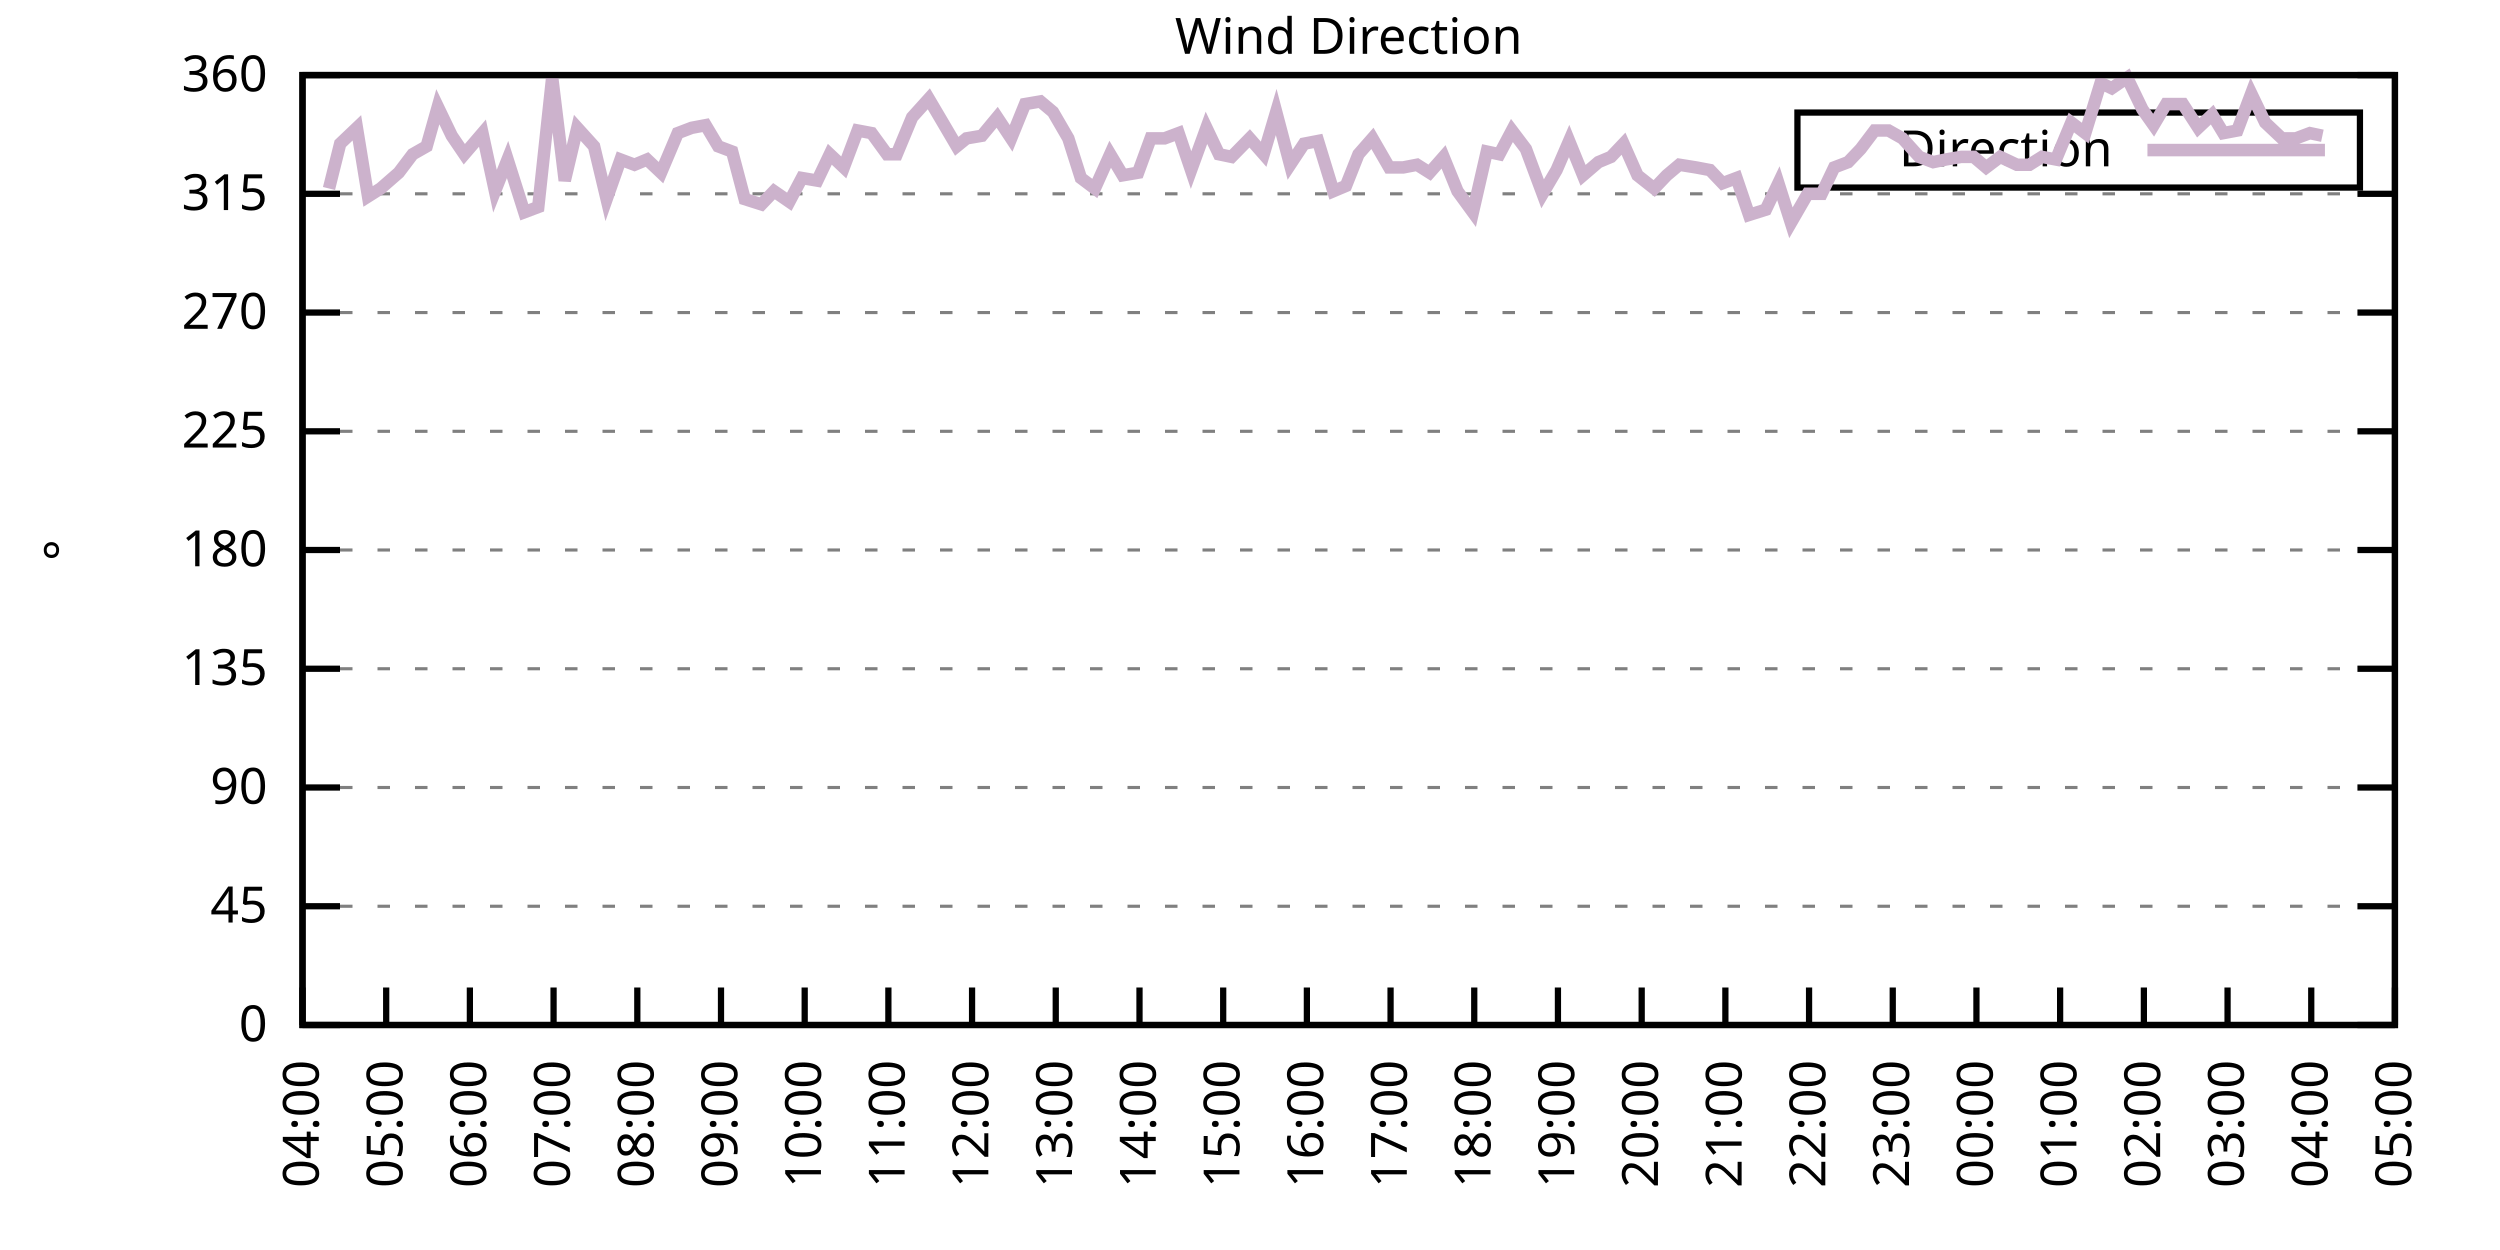
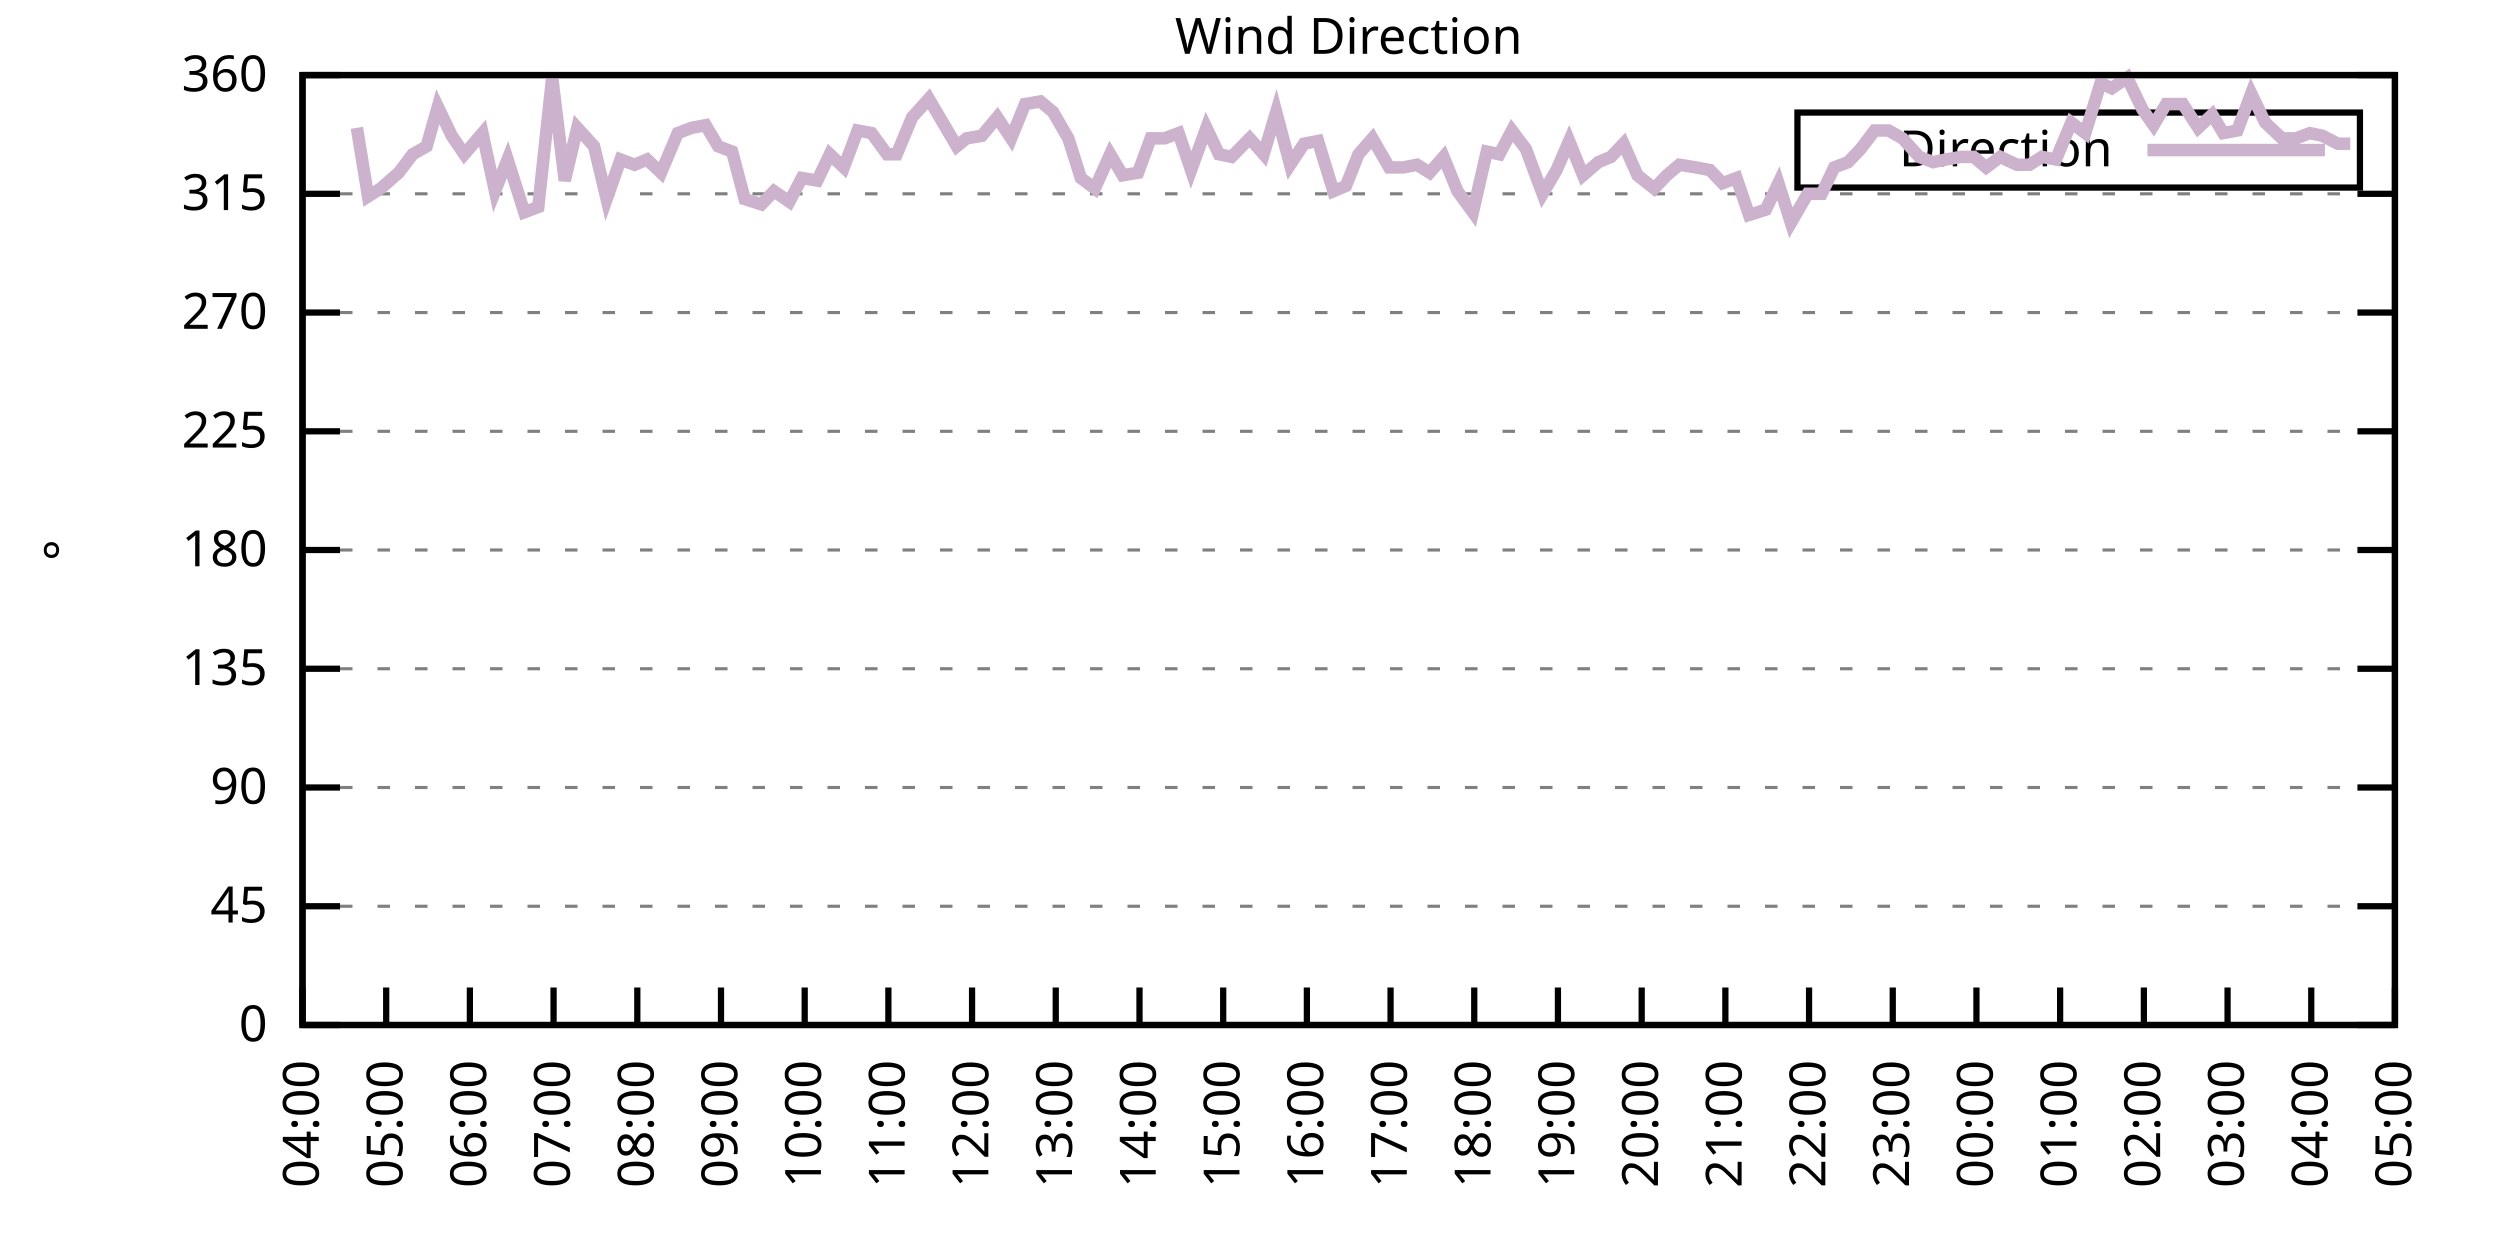
<svg xmlns="http://www.w3.org/2000/svg" xmlns:xlink="http://www.w3.org/1999/xlink" width="400" height="200" viewBox="0 0 400 200">
  <g id="gnuplot_canvas">
    <rect x="0" y="0" width="400" height="200" fill="none" />
    <defs>
      <circle id="gpDot" r="0.5" stroke-width="0.5" stroke="currentColor" />
      <path id="gpPt0" stroke-width="0.333" stroke="currentColor" d="M-1,0 h2 M0,-1 v2" />
      <path id="gpPt1" stroke-width="0.333" stroke="currentColor" d="M-1,-1 L1,1 M1,-1 L-1,1" />
      <path id="gpPt2" stroke-width="0.333" stroke="currentColor" d="M-1,0 L1,0 M0,-1 L0,1 M-1,-1 L1,1 M-1,1 L1,-1" />
      <rect id="gpPt3" stroke-width="0.333" stroke="currentColor" x="-1" y="-1" width="2" height="2" />
      <rect id="gpPt4" stroke-width="0.333" stroke="currentColor" fill="currentColor" x="-1" y="-1" width="2" height="2" />
      <circle id="gpPt5" stroke-width="0.333" stroke="currentColor" cx="0" cy="0" r="1" />
      <use xlink:href="#gpPt5" id="gpPt6" fill="currentColor" stroke="none" />
      <path id="gpPt7" stroke-width="0.333" stroke="currentColor" d="M0,-1.33 L-1.33,0.67 L1.33,0.67 z" />
      <use xlink:href="#gpPt7" id="gpPt8" fill="currentColor" stroke="none" />
      <use xlink:href="#gpPt7" id="gpPt9" stroke="currentColor" transform="rotate(180)" />
      <use xlink:href="#gpPt9" id="gpPt10" fill="currentColor" stroke="none" />
      <use xlink:href="#gpPt3" id="gpPt11" stroke="currentColor" transform="rotate(45)" />
      <use xlink:href="#gpPt11" id="gpPt12" fill="currentColor" stroke="none" />
      <path id="gpPt13" stroke-width="0.333" stroke="currentColor" d="M0,1.330 L1.265,0.411 L0.782,-1.067 L-0.782,-1.076 L-1.265,0.411 z" />
      <use xlink:href="#gpPt13" id="gpPt14" fill="currentColor" stroke="none" />
      <filter id="textbox" filterUnits="objectBoundingBox" x="0" y="0" height="1" width="1">
        <feFlood flood-color="white" flood-opacity="1" result="bgnd" />
        <feComposite in="SourceGraphic" in2="bgnd" operator="atop" />
      </filter>
      <filter id="greybox" filterUnits="objectBoundingBox" x="0" y="0" height="1" width="1">
        <feFlood flood-color="lightgrey" flood-opacity="1" result="grey" />
        <feComposite in="SourceGraphic" in2="grey" operator="atop" />
      </filter>
    </defs>
    <g fill="none" color="white" stroke="currentColor" stroke-width="1.00" stroke-linecap="butt" stroke-linejoin="miter">
</g>
    <g fill="none" color="black" stroke="currentColor" stroke-width="1.00" stroke-linecap="butt" stroke-linejoin="miter">
      <g stroke="none" shape-rendering="crispEdges">
        <polygon fill="rgb(255, 255, 255)" points="48.40,164.00 383.18,164.00 383.18,12.02 48.40,12.02 " />
      </g>
    </g>
    <g fill="none" color="black" stroke="currentColor" stroke-width="1.00" stroke-linecap="butt" stroke-linejoin="miter">
</g>
    <g fill="none" color="black" stroke="black" stroke-width="0.50" stroke-linecap="butt" stroke-linejoin="miter">
</g>
    <g fill="none" color="gray" stroke="currentColor" stroke-width="0.50" stroke-linecap="butt" stroke-linejoin="miter">
      <path stroke="gray" stroke-dasharray="2,4" class="gridline" d="M48.40,164.00 L383.19,164.00  " />
    </g>
    <g fill="none" color="gray" stroke="gray" stroke-width="1.00" stroke-linecap="butt" stroke-linejoin="miter">
</g>
    <g fill="none" color="black" stroke="currentColor" stroke-width="1.00" stroke-linecap="butt" stroke-linejoin="miter">
      <path stroke="black" d="M48.40,164.00 L54.40,164.00 M383.19,164.00 L377.19,164.00  " />
      <g transform="translate(42.80,166.60)" stroke="none" fill="black" font-family="Sans" font-size="8.00" text-anchor="end">
        <text>
          <tspan font-family="Sans"> 0</tspan>
        </text>
      </g>
    </g>
    <g fill="none" color="black" stroke="currentColor" stroke-width="1.00" stroke-linecap="butt" stroke-linejoin="miter">
</g>
    <g fill="none" color="black" stroke="black" stroke-width="0.50" stroke-linecap="butt" stroke-linejoin="miter">
</g>
    <g fill="none" color="gray" stroke="currentColor" stroke-width="0.50" stroke-linecap="butt" stroke-linejoin="miter">
      <path stroke="gray" stroke-dasharray="2,4" class="gridline" d="M48.40,145.00 L383.19,145.00  " />
    </g>
    <g fill="none" color="gray" stroke="gray" stroke-width="1.00" stroke-linecap="butt" stroke-linejoin="miter">
</g>
    <g fill="none" color="black" stroke="currentColor" stroke-width="1.00" stroke-linecap="butt" stroke-linejoin="miter">
      <path stroke="black" d="M48.40,145.00 L54.40,145.00 M383.19,145.00 L377.19,145.00  " />
      <g transform="translate(42.80,147.60)" stroke="none" fill="black" font-family="Sans" font-size="8.00" text-anchor="end">
        <text>
          <tspan font-family="Sans"> 45</tspan>
        </text>
      </g>
    </g>
    <g fill="none" color="black" stroke="currentColor" stroke-width="1.00" stroke-linecap="butt" stroke-linejoin="miter">
</g>
    <g fill="none" color="black" stroke="black" stroke-width="0.50" stroke-linecap="butt" stroke-linejoin="miter">
</g>
    <g fill="none" color="gray" stroke="currentColor" stroke-width="0.50" stroke-linecap="butt" stroke-linejoin="miter">
      <path stroke="gray" stroke-dasharray="2,4" class="gridline" d="M48.40,126.00 L383.19,126.00  " />
    </g>
    <g fill="none" color="gray" stroke="gray" stroke-width="1.00" stroke-linecap="butt" stroke-linejoin="miter">
</g>
    <g fill="none" color="black" stroke="currentColor" stroke-width="1.00" stroke-linecap="butt" stroke-linejoin="miter">
      <path stroke="black" d="M48.40,126.00 L54.40,126.00 M383.19,126.00 L377.19,126.00  " />
      <g transform="translate(42.80,128.60)" stroke="none" fill="black" font-family="Sans" font-size="8.00" text-anchor="end">
        <text>
          <tspan font-family="Sans"> 90</tspan>
        </text>
      </g>
    </g>
    <g fill="none" color="black" stroke="currentColor" stroke-width="1.00" stroke-linecap="butt" stroke-linejoin="miter">
</g>
    <g fill="none" color="black" stroke="black" stroke-width="0.50" stroke-linecap="butt" stroke-linejoin="miter">
</g>
    <g fill="none" color="gray" stroke="currentColor" stroke-width="0.50" stroke-linecap="butt" stroke-linejoin="miter">
      <path stroke="gray" stroke-dasharray="2,4" class="gridline" d="M48.40,107.00 L383.19,107.00  " />
    </g>
    <g fill="none" color="gray" stroke="gray" stroke-width="1.00" stroke-linecap="butt" stroke-linejoin="miter">
</g>
    <g fill="none" color="black" stroke="currentColor" stroke-width="1.00" stroke-linecap="butt" stroke-linejoin="miter">
      <path stroke="black" d="M48.40,107.00 L54.40,107.00 M383.19,107.00 L377.19,107.00  " />
      <g transform="translate(42.80,109.60)" stroke="none" fill="black" font-family="Sans" font-size="8.00" text-anchor="end">
        <text>
          <tspan font-family="Sans"> 135</tspan>
        </text>
      </g>
    </g>
    <g fill="none" color="black" stroke="currentColor" stroke-width="1.00" stroke-linecap="butt" stroke-linejoin="miter">
</g>
    <g fill="none" color="black" stroke="black" stroke-width="0.50" stroke-linecap="butt" stroke-linejoin="miter">
</g>
    <g fill="none" color="gray" stroke="currentColor" stroke-width="0.50" stroke-linecap="butt" stroke-linejoin="miter">
      <path stroke="gray" stroke-dasharray="2,4" class="gridline" d="M48.40,88.00 L383.19,88.00  " />
    </g>
    <g fill="none" color="gray" stroke="gray" stroke-width="1.00" stroke-linecap="butt" stroke-linejoin="miter">
</g>
    <g fill="none" color="black" stroke="currentColor" stroke-width="1.00" stroke-linecap="butt" stroke-linejoin="miter">
      <path stroke="black" d="M48.40,88.00 L54.40,88.00 M383.19,88.00 L377.19,88.00  " />
      <g transform="translate(42.80,90.60)" stroke="none" fill="black" font-family="Sans" font-size="8.00" text-anchor="end">
        <text>
          <tspan font-family="Sans"> 180</tspan>
        </text>
      </g>
    </g>
    <g fill="none" color="black" stroke="currentColor" stroke-width="1.00" stroke-linecap="butt" stroke-linejoin="miter">
</g>
    <g fill="none" color="black" stroke="black" stroke-width="0.50" stroke-linecap="butt" stroke-linejoin="miter">
</g>
    <g fill="none" color="gray" stroke="currentColor" stroke-width="0.50" stroke-linecap="butt" stroke-linejoin="miter">
      <path stroke="gray" stroke-dasharray="2,4" class="gridline" d="M48.40,69.01 L383.19,69.01  " />
    </g>
    <g fill="none" color="gray" stroke="gray" stroke-width="1.00" stroke-linecap="butt" stroke-linejoin="miter">
</g>
    <g fill="none" color="black" stroke="currentColor" stroke-width="1.00" stroke-linecap="butt" stroke-linejoin="miter">
      <path stroke="black" d="M48.40,69.01 L54.40,69.01 M383.19,69.01 L377.19,69.01  " />
      <g transform="translate(42.80,71.61)" stroke="none" fill="black" font-family="Sans" font-size="8.00" text-anchor="end">
        <text>
          <tspan font-family="Sans"> 225</tspan>
        </text>
      </g>
    </g>
    <g fill="none" color="black" stroke="currentColor" stroke-width="1.00" stroke-linecap="butt" stroke-linejoin="miter">
</g>
    <g fill="none" color="black" stroke="black" stroke-width="0.50" stroke-linecap="butt" stroke-linejoin="miter">
</g>
    <g fill="none" color="gray" stroke="currentColor" stroke-width="0.50" stroke-linecap="butt" stroke-linejoin="miter">
      <path stroke="gray" stroke-dasharray="2,4" class="gridline" d="M48.40,50.01 L383.19,50.01  " />
    </g>
    <g fill="none" color="gray" stroke="gray" stroke-width="1.00" stroke-linecap="butt" stroke-linejoin="miter">
</g>
    <g fill="none" color="black" stroke="currentColor" stroke-width="1.00" stroke-linecap="butt" stroke-linejoin="miter">
      <path stroke="black" d="M48.40,50.01 L54.40,50.01 M383.19,50.01 L377.19,50.01  " />
      <g transform="translate(42.80,52.61)" stroke="none" fill="black" font-family="Sans" font-size="8.00" text-anchor="end">
        <text>
          <tspan font-family="Sans"> 270</tspan>
        </text>
      </g>
    </g>
    <g fill="none" color="black" stroke="currentColor" stroke-width="1.00" stroke-linecap="butt" stroke-linejoin="miter">
</g>
    <g fill="none" color="black" stroke="black" stroke-width="0.50" stroke-linecap="butt" stroke-linejoin="miter">
</g>
    <g fill="none" color="gray" stroke="currentColor" stroke-width="0.50" stroke-linecap="butt" stroke-linejoin="miter">
      <path stroke="gray" stroke-dasharray="2,4" class="gridline" d="M48.40,31.01 L383.19,31.01  " />
    </g>
    <g fill="none" color="gray" stroke="gray" stroke-width="1.00" stroke-linecap="butt" stroke-linejoin="miter">
</g>
    <g fill="none" color="black" stroke="currentColor" stroke-width="1.00" stroke-linecap="butt" stroke-linejoin="miter">
      <path stroke="black" d="M48.40,31.01 L54.40,31.01 M383.19,31.01 L377.19,31.01  " />
      <g transform="translate(42.80,33.61)" stroke="none" fill="black" font-family="Sans" font-size="8.00" text-anchor="end">
        <text>
          <tspan font-family="Sans"> 315</tspan>
        </text>
      </g>
    </g>
    <g fill="none" color="black" stroke="currentColor" stroke-width="1.00" stroke-linecap="butt" stroke-linejoin="miter">
</g>
    <g fill="none" color="black" stroke="black" stroke-width="0.50" stroke-linecap="butt" stroke-linejoin="miter">
</g>
    <g fill="none" color="gray" stroke="currentColor" stroke-width="0.50" stroke-linecap="butt" stroke-linejoin="miter">
      <path stroke="gray" stroke-dasharray="2,4" class="gridline" d="M48.40,12.01 L383.19,12.01  " />
    </g>
    <g fill="none" color="gray" stroke="gray" stroke-width="1.00" stroke-linecap="butt" stroke-linejoin="miter">
</g>
    <g fill="none" color="black" stroke="currentColor" stroke-width="1.00" stroke-linecap="butt" stroke-linejoin="miter">
      <path stroke="black" d="M48.40,12.01 L54.40,12.01 M383.19,12.01 L377.19,12.01  " />
      <g transform="translate(42.80,14.61)" stroke="none" fill="black" font-family="Sans" font-size="8.00" text-anchor="end">
        <text>
          <tspan font-family="Sans"> 360</tspan>
        </text>
      </g>
    </g>
    <g fill="none" color="black" stroke="currentColor" stroke-width="1.00" stroke-linecap="butt" stroke-linejoin="miter">
      <path stroke="black" d="M48.40,164.00 L48.40,158.00  " />
      <g transform="translate(51.00,169.60) rotate(270.00)" stroke="none" fill="black" font-family="Sans" font-size="8.00" text-anchor="end">
        <text>
          <tspan font-family="Sans">04:00</tspan>
        </text>
      </g>
    </g>
    <g fill="none" color="black" stroke="currentColor" stroke-width="1.00" stroke-linecap="butt" stroke-linejoin="miter">
      <path stroke="black" d="M61.79,164.00 L61.79,158.00  " />
      <g transform="translate(64.39,169.60) rotate(270.00)" stroke="none" fill="black" font-family="Sans" font-size="8.00" text-anchor="end">
        <text>
          <tspan font-family="Sans">05:00</tspan>
        </text>
      </g>
    </g>
    <g fill="none" color="black" stroke="currentColor" stroke-width="1.00" stroke-linecap="butt" stroke-linejoin="miter">
      <path stroke="black" d="M75.18,164.00 L75.18,158.00  " />
      <g transform="translate(77.78,169.60) rotate(270.00)" stroke="none" fill="black" font-family="Sans" font-size="8.00" text-anchor="end">
        <text>
          <tspan font-family="Sans">06:00</tspan>
        </text>
      </g>
    </g>
    <g fill="none" color="black" stroke="currentColor" stroke-width="1.00" stroke-linecap="butt" stroke-linejoin="miter">
      <path stroke="black" d="M88.57,164.00 L88.57,158.00  " />
      <g transform="translate(91.17,169.60) rotate(270.00)" stroke="none" fill="black" font-family="Sans" font-size="8.00" text-anchor="end">
        <text>
          <tspan font-family="Sans">07:00</tspan>
        </text>
      </g>
    </g>
    <g fill="none" color="black" stroke="currentColor" stroke-width="1.00" stroke-linecap="butt" stroke-linejoin="miter">
      <path stroke="black" d="M101.97,164.00 L101.97,158.00  " />
      <g transform="translate(104.57,169.60) rotate(270.00)" stroke="none" fill="black" font-family="Sans" font-size="8.00" text-anchor="end">
        <text>
          <tspan font-family="Sans">08:00</tspan>
        </text>
      </g>
    </g>
    <g fill="none" color="black" stroke="currentColor" stroke-width="1.00" stroke-linecap="butt" stroke-linejoin="miter">
      <path stroke="black" d="M115.36,164.00 L115.36,158.00  " />
      <g transform="translate(117.96,169.60) rotate(270.00)" stroke="none" fill="black" font-family="Sans" font-size="8.00" text-anchor="end">
        <text>
          <tspan font-family="Sans">09:00</tspan>
        </text>
      </g>
    </g>
    <g fill="none" color="black" stroke="currentColor" stroke-width="1.00" stroke-linecap="butt" stroke-linejoin="miter">
      <path stroke="black" d="M128.75,164.00 L128.75,158.00  " />
      <g transform="translate(131.35,169.60) rotate(270.00)" stroke="none" fill="black" font-family="Sans" font-size="8.00" text-anchor="end">
        <text>
          <tspan font-family="Sans">10:00</tspan>
        </text>
      </g>
    </g>
    <g fill="none" color="black" stroke="currentColor" stroke-width="1.00" stroke-linecap="butt" stroke-linejoin="miter">
      <path stroke="black" d="M142.14,164.00 L142.14,158.00  " />
      <g transform="translate(144.74,169.60) rotate(270.00)" stroke="none" fill="black" font-family="Sans" font-size="8.00" text-anchor="end">
        <text>
          <tspan font-family="Sans">11:00</tspan>
        </text>
      </g>
    </g>
    <g fill="none" color="black" stroke="currentColor" stroke-width="1.00" stroke-linecap="butt" stroke-linejoin="miter">
      <path stroke="black" d="M155.53,164.00 L155.53,158.00  " />
      <g transform="translate(158.13,169.60) rotate(270.00)" stroke="none" fill="black" font-family="Sans" font-size="8.00" text-anchor="end">
        <text>
          <tspan font-family="Sans">12:00</tspan>
        </text>
      </g>
    </g>
    <g fill="none" color="black" stroke="currentColor" stroke-width="1.00" stroke-linecap="butt" stroke-linejoin="miter">
      <path stroke="black" d="M168.92,164.00 L168.92,158.00  " />
      <g transform="translate(171.52,169.60) rotate(270.00)" stroke="none" fill="black" font-family="Sans" font-size="8.00" text-anchor="end">
        <text>
          <tspan font-family="Sans">13:00</tspan>
        </text>
      </g>
    </g>
    <g fill="none" color="black" stroke="currentColor" stroke-width="1.00" stroke-linecap="butt" stroke-linejoin="miter">
      <path stroke="black" d="M182.32,164.00 L182.32,158.00  " />
      <g transform="translate(184.92,169.60) rotate(270.00)" stroke="none" fill="black" font-family="Sans" font-size="8.00" text-anchor="end">
        <text>
          <tspan font-family="Sans">14:00</tspan>
        </text>
      </g>
    </g>
    <g fill="none" color="black" stroke="currentColor" stroke-width="1.00" stroke-linecap="butt" stroke-linejoin="miter">
      <path stroke="black" d="M195.71,164.00 L195.71,158.00  " />
      <g transform="translate(198.31,169.60) rotate(270.00)" stroke="none" fill="black" font-family="Sans" font-size="8.00" text-anchor="end">
        <text>
          <tspan font-family="Sans">15:00</tspan>
        </text>
      </g>
    </g>
    <g fill="none" color="black" stroke="currentColor" stroke-width="1.00" stroke-linecap="butt" stroke-linejoin="miter">
      <path stroke="black" d="M209.10,164.00 L209.10,158.00  " />
      <g transform="translate(211.70,169.60) rotate(270.00)" stroke="none" fill="black" font-family="Sans" font-size="8.00" text-anchor="end">
        <text>
          <tspan font-family="Sans">16:00</tspan>
        </text>
      </g>
    </g>
    <g fill="none" color="black" stroke="currentColor" stroke-width="1.00" stroke-linecap="butt" stroke-linejoin="miter">
      <path stroke="black" d="M222.49,164.00 L222.49,158.00  " />
      <g transform="translate(225.09,169.60) rotate(270.00)" stroke="none" fill="black" font-family="Sans" font-size="8.00" text-anchor="end">
        <text>
          <tspan font-family="Sans">17:00</tspan>
        </text>
      </g>
    </g>
    <g fill="none" color="black" stroke="currentColor" stroke-width="1.00" stroke-linecap="butt" stroke-linejoin="miter">
      <path stroke="black" d="M235.88,164.00 L235.88,158.00  " />
      <g transform="translate(238.48,169.60) rotate(270.00)" stroke="none" fill="black" font-family="Sans" font-size="8.00" text-anchor="end">
        <text>
          <tspan font-family="Sans">18:00</tspan>
        </text>
      </g>
    </g>
    <g fill="none" color="black" stroke="currentColor" stroke-width="1.00" stroke-linecap="butt" stroke-linejoin="miter">
      <path stroke="black" d="M249.27,164.00 L249.27,158.00  " />
      <g transform="translate(251.87,169.60) rotate(270.00)" stroke="none" fill="black" font-family="Sans" font-size="8.00" text-anchor="end">
        <text>
          <tspan font-family="Sans">19:00</tspan>
        </text>
      </g>
    </g>
    <g fill="none" color="black" stroke="currentColor" stroke-width="1.00" stroke-linecap="butt" stroke-linejoin="miter">
      <path stroke="black" d="M262.67,164.00 L262.67,158.00  " />
      <g transform="translate(265.27,169.60) rotate(270.00)" stroke="none" fill="black" font-family="Sans" font-size="8.00" text-anchor="end">
        <text>
          <tspan font-family="Sans">20:00</tspan>
        </text>
      </g>
    </g>
    <g fill="none" color="black" stroke="currentColor" stroke-width="1.00" stroke-linecap="butt" stroke-linejoin="miter">
      <path stroke="black" d="M276.06,164.00 L276.06,158.00  " />
      <g transform="translate(278.66,169.60) rotate(270.00)" stroke="none" fill="black" font-family="Sans" font-size="8.00" text-anchor="end">
        <text>
          <tspan font-family="Sans">21:00</tspan>
        </text>
      </g>
    </g>
    <g fill="none" color="black" stroke="currentColor" stroke-width="1.00" stroke-linecap="butt" stroke-linejoin="miter">
      <path stroke="black" d="M289.45,164.00 L289.45,158.00  " />
      <g transform="translate(292.05,169.60) rotate(270.00)" stroke="none" fill="black" font-family="Sans" font-size="8.00" text-anchor="end">
        <text>
          <tspan font-family="Sans">22:00</tspan>
        </text>
      </g>
    </g>
    <g fill="none" color="black" stroke="currentColor" stroke-width="1.00" stroke-linecap="butt" stroke-linejoin="miter">
      <path stroke="black" d="M302.84,164.00 L302.84,158.00  " />
      <g transform="translate(305.44,169.60) rotate(270.00)" stroke="none" fill="black" font-family="Sans" font-size="8.00" text-anchor="end">
        <text>
          <tspan font-family="Sans">23:00</tspan>
        </text>
      </g>
    </g>
    <g fill="none" color="black" stroke="currentColor" stroke-width="1.00" stroke-linecap="butt" stroke-linejoin="miter">
      <path stroke="black" d="M316.23,164.00 L316.23,158.00  " />
      <g transform="translate(318.83,169.60) rotate(270.00)" stroke="none" fill="black" font-family="Sans" font-size="8.00" text-anchor="end">
        <text>
          <tspan font-family="Sans">00:00</tspan>
        </text>
      </g>
    </g>
    <g fill="none" color="black" stroke="currentColor" stroke-width="1.00" stroke-linecap="butt" stroke-linejoin="miter">
      <path stroke="black" d="M329.62,164.00 L329.62,158.00  " />
      <g transform="translate(332.22,169.60) rotate(270.00)" stroke="none" fill="black" font-family="Sans" font-size="8.00" text-anchor="end">
        <text>
          <tspan font-family="Sans">01:00</tspan>
        </text>
      </g>
    </g>
    <g fill="none" color="black" stroke="currentColor" stroke-width="1.00" stroke-linecap="butt" stroke-linejoin="miter">
      <path stroke="black" d="M343.02,164.00 L343.02,158.00  " />
      <g transform="translate(345.62,169.60) rotate(270.00)" stroke="none" fill="black" font-family="Sans" font-size="8.00" text-anchor="end">
        <text>
          <tspan font-family="Sans">02:00</tspan>
        </text>
      </g>
    </g>
    <g fill="none" color="black" stroke="currentColor" stroke-width="1.00" stroke-linecap="butt" stroke-linejoin="miter">
      <path stroke="black" d="M356.41,164.00 L356.41,158.00  " />
      <g transform="translate(359.01,169.60) rotate(270.00)" stroke="none" fill="black" font-family="Sans" font-size="8.00" text-anchor="end">
        <text>
          <tspan font-family="Sans">03:00</tspan>
        </text>
      </g>
    </g>
    <g fill="none" color="black" stroke="currentColor" stroke-width="1.00" stroke-linecap="butt" stroke-linejoin="miter">
      <path stroke="black" d="M369.80,164.00 L369.80,158.00  " />
      <g transform="translate(372.40,169.60) rotate(270.00)" stroke="none" fill="black" font-family="Sans" font-size="8.00" text-anchor="end">
        <text>
          <tspan font-family="Sans">04:00</tspan>
        </text>
      </g>
    </g>
    <g fill="none" color="black" stroke="currentColor" stroke-width="1.00" stroke-linecap="butt" stroke-linejoin="miter">
      <path stroke="black" d="M383.19,164.00 L383.19,158.00  " />
      <g transform="translate(385.79,169.60) rotate(270.00)" stroke="none" fill="black" font-family="Sans" font-size="8.00" text-anchor="end">
        <text>
          <tspan font-family="Sans">05:00</tspan>
        </text>
      </g>
    </g>
    <g fill="none" color="black" stroke="currentColor" stroke-width="1.00" stroke-linecap="butt" stroke-linejoin="miter">
</g>
    <g fill="none" color="black" stroke="currentColor" stroke-width="1.00" stroke-linecap="butt" stroke-linejoin="miter">
      <path stroke="black" d="M48.40,12.01 L48.40,164.00 L383.19,164.00 L383.19,12.01 L48.40,12.01 Z  " />
    </g>
    <g fill="none" color="black" stroke="currentColor" stroke-width="1.00" stroke-linecap="butt" stroke-linejoin="miter">
</g>
    <g fill="none" color="black" stroke="currentColor" stroke-width="1.00" stroke-linecap="butt" stroke-linejoin="miter">
      <path stroke="black" d="M287.59,30.01 L287.59,18.01 L377.59,18.01 L377.59,30.01 L287.59,30.01 Z  " />
    </g>
    <g id="Wind_direction_plot_1">
      <g fill="none" color="white" stroke="black" stroke-width="2.00" stroke-linecap="butt" stroke-linejoin="miter">
</g>
      <g fill="none" color="black" stroke="currentColor" stroke-width="2.00" stroke-linecap="butt" stroke-linejoin="miter">
        <g transform="translate(337.99,26.61)" stroke="none" fill="black" font-family="Sans" font-size="8.00" text-anchor="end">
          <text>
            <tspan font-family="Sans">Direction</tspan>
          </text>
        </g>
      </g>
      <g fill="none" color="black" stroke="currentColor" stroke-width="2.00" stroke-linecap="butt" stroke-linejoin="miter">
-         <path stroke="rgb(204, 178, 204)" d="M343.59,24.01 L371.99,24.01 M52.64,30.16 L54.43,22.99 L57.10,20.45 L58.89,31.43 L60.90,30.16 L63.80,27.63   L66.03,24.68 L68.26,23.41 L70.05,17.08 L72.28,21.72 L74.29,24.68 L77.19,21.30 L79.20,30.59 L81.21,25.52   L83.89,33.96 L86.12,33.12 L88.35,12.43 L90.36,28.90 L92.37,20.45 L95.05,23.41 L97.06,31.85 L99.29,25.52   L101.52,26.36 L103.53,25.52 L105.76,27.63 L108.44,21.30 L110.67,20.45 L112.90,20.03 L114.91,23.41 L117.14,24.25   L119.15,31.85 L121.83,32.70 L123.84,30.59 L126.29,32.28 L128.30,28.48 L130.76,28.90 L132.77,24.68 L135.00,26.79   L137.23,20.88 L139.46,21.30 L141.92,24.68 L143.48,24.68 L145.94,18.77 L148.61,15.81 L150.85,19.61 L153.08,23.41   L154.64,22.14 L157.10,21.72 L159.55,18.77 L161.78,22.14 L164.01,16.65 L166.47,16.23 L168.48,17.92 L170.93,22.14   L172.94,28.48 L175.17,30.16 L177.63,24.68 L179.64,28.05 L182.09,27.63 L184.10,22.14 L186.33,22.14 L188.57,21.30   L190.57,27.21 L193.03,20.45 L195.04,24.68 L197.05,25.10 L199.95,22.14 L202.18,24.68 L204.19,17.92 L206.42,26.36   L208.65,22.99 L210.88,22.56 L213.34,30.59 L215.35,29.74 L217.36,24.68 L219.59,22.14 L222.27,26.79 L224.50,26.79   L226.73,26.36 L228.74,27.63 L230.97,25.10 L233.20,30.59 L235.66,33.96 L237.89,24.25 L239.90,24.68 L241.91,20.88   L244.14,23.83 L246.82,31.01 L249.05,27.21 L251.06,22.56 L253.29,28.05 L255.75,25.94 L257.76,25.10 L259.76,22.99   L262.00,28.05 L264.67,30.16 L266.68,28.05 L268.69,26.36 L271.37,26.79 L273.60,27.21 L275.61,29.32 L277.84,28.48   L279.85,34.39 L282.53,33.54 L284.54,29.32 L286.55,35.65 L289.23,31.01 L291.46,31.01 L293.47,26.79 L295.70,25.94   L297.71,23.83 L299.94,20.88 L302.17,20.88 L304.40,22.14 L307.08,25.10 L309.31,25.94 L311.32,25.52 L313.78,25.10   L315.79,25.10 L317.79,26.79 L320.03,25.10 L322.70,26.36 L324.71,26.36 L326.72,25.10 L328.95,25.52 L331.41,19.61   L333.64,21.30 L336.10,13.28 L337.88,14.12 L340.34,12.43 L342.79,17.50 L344.58,20.03 L346.59,16.65 L349.26,16.65   L351.72,20.45 L353.95,18.34 L355.74,21.30 L357.97,20.88 L360.20,14.97 L362.43,19.61 L365.11,22.14 L367.34,22.14   L369.58,21.30 L371.58,21.72  " />
+         <path stroke="rgb(204, 178, 204)" d="M343.59,24.01 L371.99,24.01 M57.10,20.45 L58.89,31.43 L60.90,30.16 L63.80,27.63 L66.03,24.68 L68.26,23.41   L70.05,17.08 L72.28,21.72 L74.29,24.68 L77.19,21.30 L79.20,30.59 L81.21,25.52 L83.89,33.96 L86.12,33.12   L88.35,12.43 L90.36,28.90 L92.37,20.45 L95.05,23.41 L97.06,31.85 L99.29,25.52 L101.52,26.36 L103.53,25.52   L105.76,27.63 L108.44,21.30 L110.67,20.45 L112.90,20.03 L114.91,23.41 L117.14,24.25 L119.15,31.85 L121.83,32.70   L123.84,30.59 L126.29,32.28 L128.30,28.48 L130.76,28.90 L132.77,24.68 L135.00,26.79 L137.23,20.88 L139.46,21.30   L141.92,24.68 L143.48,24.68 L145.94,18.77 L148.61,15.81 L150.85,19.61 L153.08,23.41 L154.64,22.14 L157.10,21.72   L159.55,18.77 L161.78,22.14 L164.01,16.65 L166.47,16.23 L168.48,17.92 L170.93,22.14 L172.94,28.48 L175.17,30.16   L177.63,24.68 L179.64,28.05 L182.09,27.63 L184.10,22.14 L186.33,22.14 L188.57,21.30 L190.57,27.21 L193.03,20.45   L195.04,24.68 L197.05,25.10 L199.95,22.14 L202.18,24.68 L204.19,17.92 L206.42,26.36 L208.65,22.99 L210.88,22.56   L213.34,30.59 L215.35,29.74 L217.36,24.68 L219.59,22.14 L222.27,26.79 L224.50,26.79 L226.73,26.36 L228.74,27.63   L230.97,25.10 L233.20,30.59 L235.66,33.96 L237.89,24.25 L239.90,24.68 L241.91,20.88 L244.14,23.83 L246.82,31.01   L249.05,27.21 L251.06,22.56 L253.29,28.05 L255.75,25.94 L257.76,25.10 L259.76,22.99 L262.00,28.05 L264.67,30.16   L266.68,28.05 L268.69,26.36 L271.37,26.79 L273.60,27.21 L275.61,29.32 L277.84,28.48 L279.85,34.39 L282.53,33.54   L284.54,29.32 L286.55,35.65 L289.23,31.01 L291.46,31.01 L293.47,26.79 L295.70,25.94 L297.71,23.83 L299.94,20.88   L302.17,20.88 L304.40,22.14 L307.08,25.10 L309.31,25.94 L311.32,25.52 L313.78,25.10 L315.79,25.10 L317.79,26.79   L320.03,25.10 L322.70,26.36 L324.71,26.36 L326.72,25.10 L328.95,25.52 L331.41,19.61 L333.64,21.30 L336.10,13.28   L337.88,14.12 L340.34,12.43 L342.79,17.50 L344.58,20.03 L346.59,16.65 L349.26,16.65 L351.72,20.45 L353.95,18.34   L355.74,21.30 L357.97,20.88 L360.20,14.97 L362.43,19.61 L365.11,22.14 L367.34,22.14 L369.58,21.30 L371.58,21.72   L374.04,22.99 L376.05,22.99  " />
      </g>
    </g>
    <g fill="none" color="black" stroke="currentColor" stroke-width="2.00" stroke-linecap="butt" stroke-linejoin="miter">
</g>
    <g fill="none" color="black" stroke="black" stroke-width="1.00" stroke-linecap="butt" stroke-linejoin="miter">
</g>
    <g fill="none" color="black" stroke="currentColor" stroke-width="1.00" stroke-linecap="butt" stroke-linejoin="miter">
      <path stroke="black" d="M48.40,12.01 L48.40,164.00 L383.19,164.00 L383.19,12.01 L48.40,12.01 Z  " />
      <g transform="translate(12.80,88.01) rotate(270.00)" stroke="none" fill="black" font-family="Sans" font-size="8.00" text-anchor="middle">
        <text>
          <tspan font-family="Sans">°</tspan>
        </text>
      </g>
    </g>
    <g fill="none" color="black" stroke="currentColor" stroke-width="1.00" stroke-linecap="butt" stroke-linejoin="miter">
</g>
    <g fill="none" color="black" stroke="currentColor" stroke-width="1.00" stroke-linecap="butt" stroke-linejoin="miter">
      <g transform="translate(215.79,8.61)" stroke="none" fill="black" font-family="Sans" font-size="8.00" text-anchor="middle">
        <text>
          <tspan font-family="Sans">Wind Direction</tspan>
        </text>
      </g>
    </g>
    <g fill="none" color="black" stroke="currentColor" stroke-width="1.00" stroke-linecap="butt" stroke-linejoin="miter">
</g>
  </g>
</svg>
